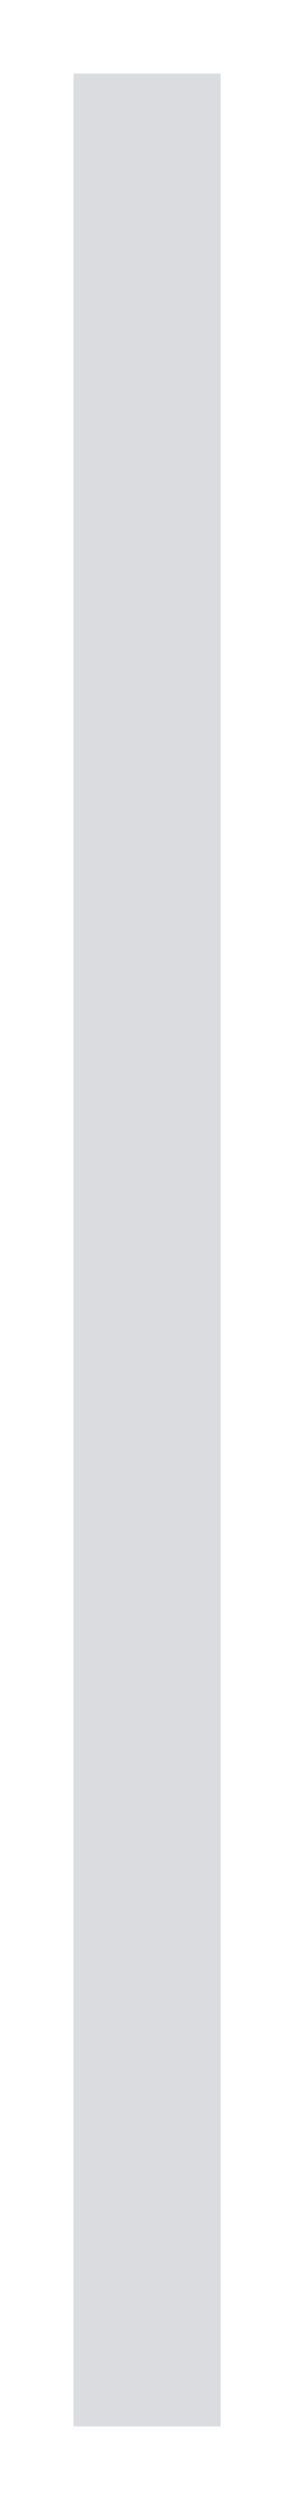
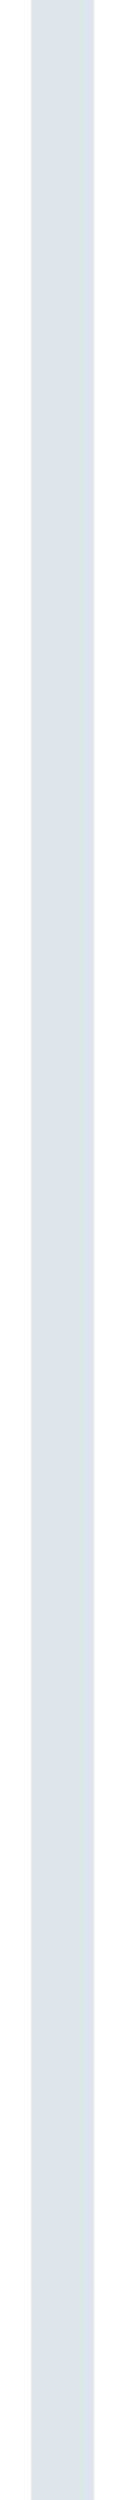
- <svg xmlns="http://www.w3.org/2000/svg" width="2" height="17" viewBox="0 0 2 17" fill="#DADCE0">
-   <path d="M1 0.5V16.5" stroke="#DADCE0" />
+ <svg xmlns="http://www.w3.org/2000/svg" width="2" height="40" viewBox="0 0 2 40" fill="none">
+   <path d="M1 0V40" stroke="#DDE5EA" />
</svg>
